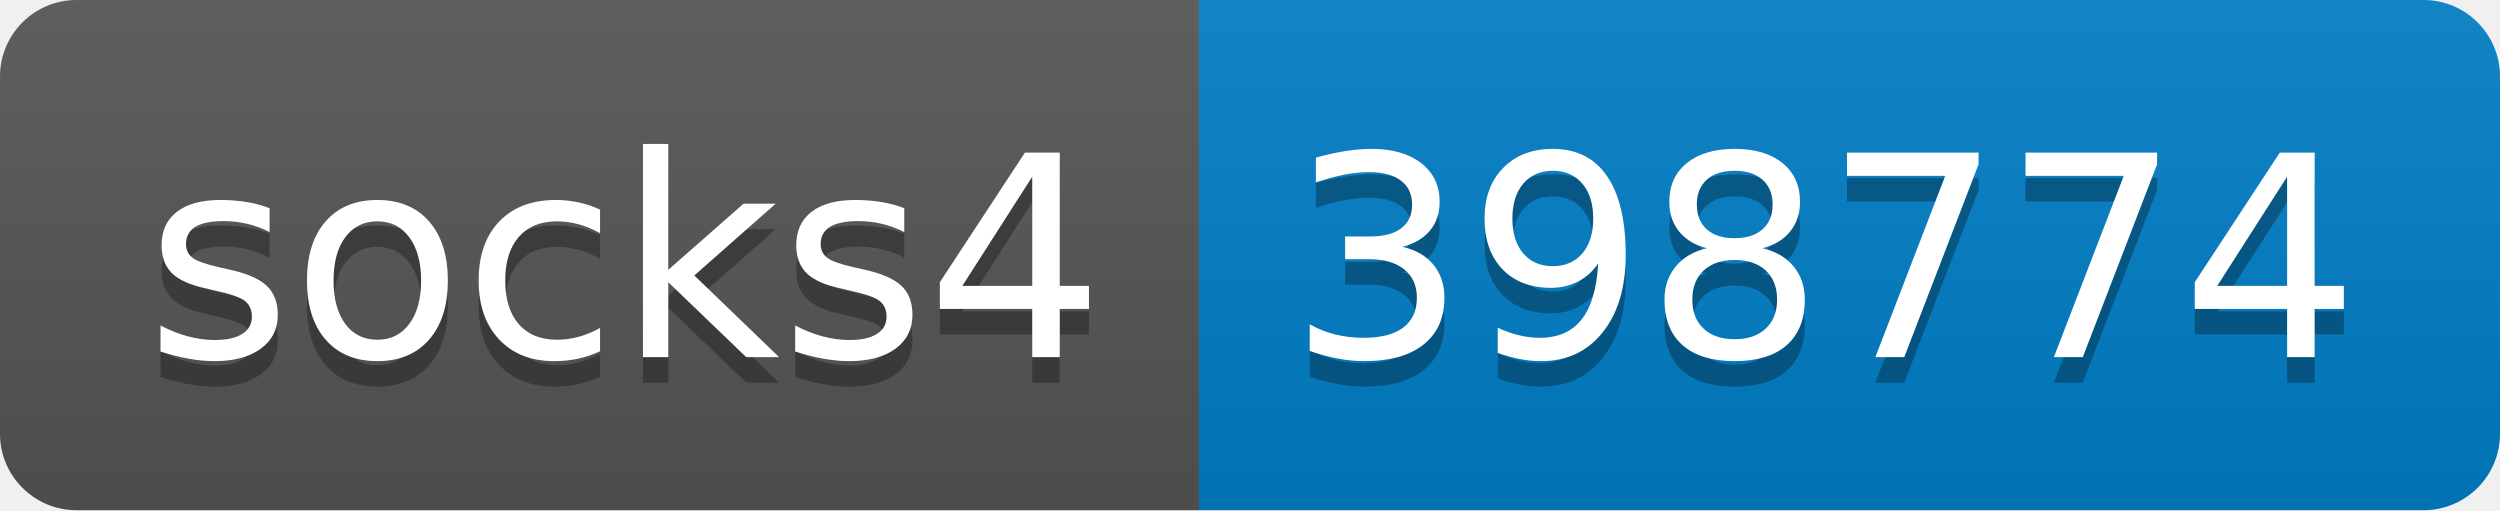
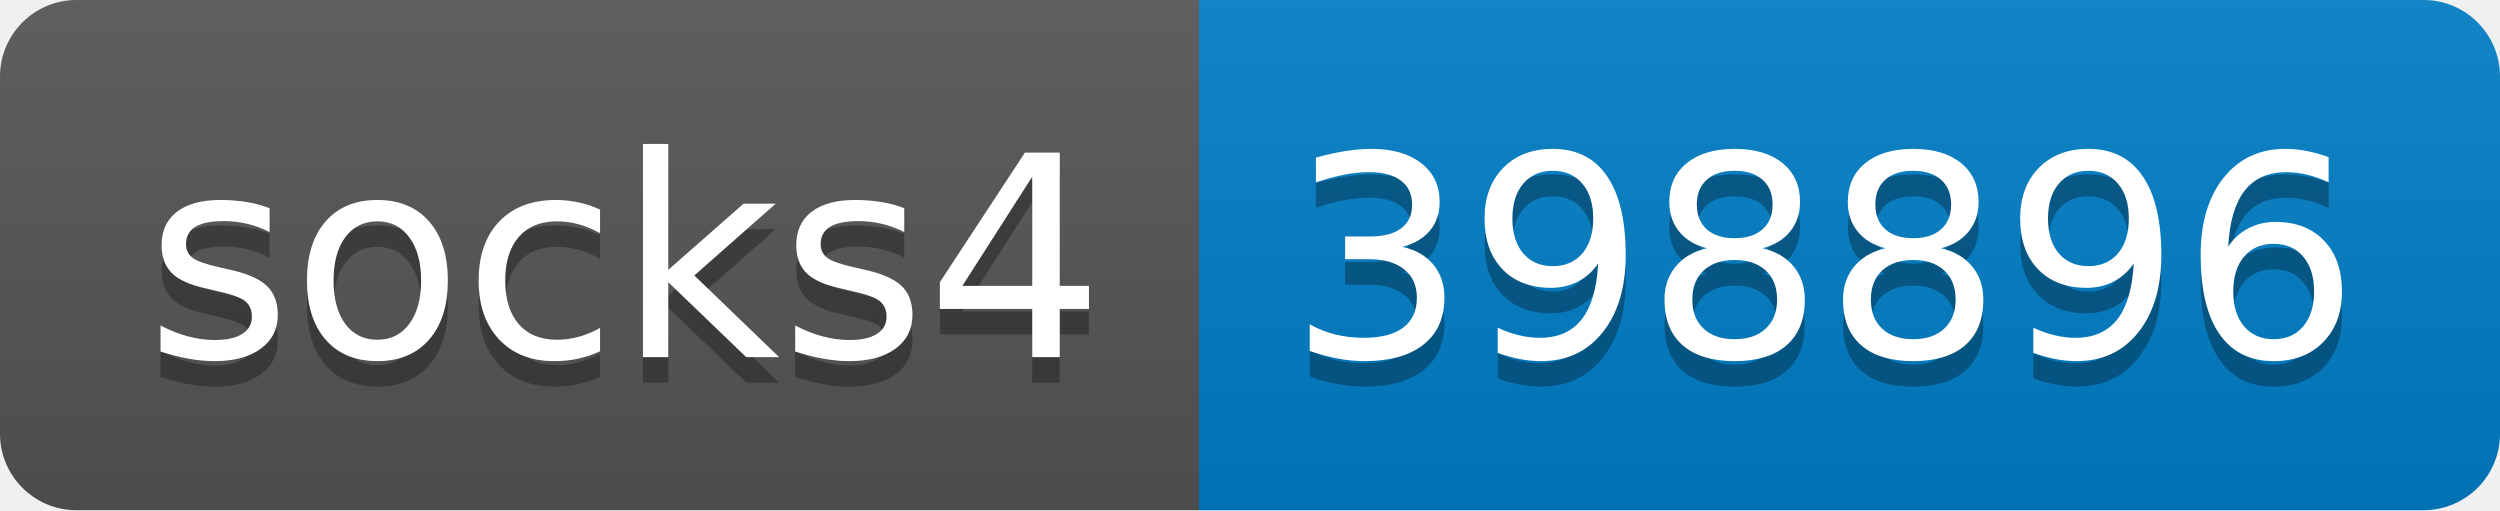
- <svg xmlns="http://www.w3.org/2000/svg" width="98" height="20" role="img" aria-label="socks4: 398774">
+ <svg xmlns="http://www.w3.org/2000/svg" width="98" height="20" role="img" aria-label="socks4: 398896">
  <linearGradient id="s" x2="0" y2="100%">
    <stop offset="0" stop-color="#bbb" stop-opacity=".1" />
    <stop offset="1" stop-opacity=".1" />
  </linearGradient>
  <clipPath id="r">
    <rect width="98" height="20" rx="3" fill="#fff" />
  </clipPath>
  <g clip-path="url(#r)">
    <rect width="47" height="20" fill="#555" />
    <rect x="47" width="51" height="20" fill="#007ec6" />
    <rect width="98" height="20" fill="url(#s)" />
  </g>
  <g fill="#fff" text-anchor="middle" font-family="Verdana,Geneva,DejaVu Sans,sans-serif" text-rendering="geometricPrecision" font-size="110">
    <text aria-hidden="true" x="245" y="150" fill="#010101" fill-opacity=".3" transform="scale(.1)" textLength="370">socks4</text>
    <text x="245" y="140" transform="scale(.1)" fill="#fff" textLength="370">socks4</text>
-     <text aria-hidden="true" x="715" y="150" fill="#010101" fill-opacity=".3" transform="scale(.1)" textLength="410">398774</text>
-     <text x="715" y="140" transform="scale(.1)" fill="#fff" textLength="410">398774</text>
+     <text aria-hidden="true" x="715" y="150" fill="#010101" fill-opacity=".3" transform="scale(.1)" textLength="410">398896</text>
+     <text x="715" y="140" transform="scale(.1)" fill="#fff" textLength="410">398896</text>
  </g>
</svg>
